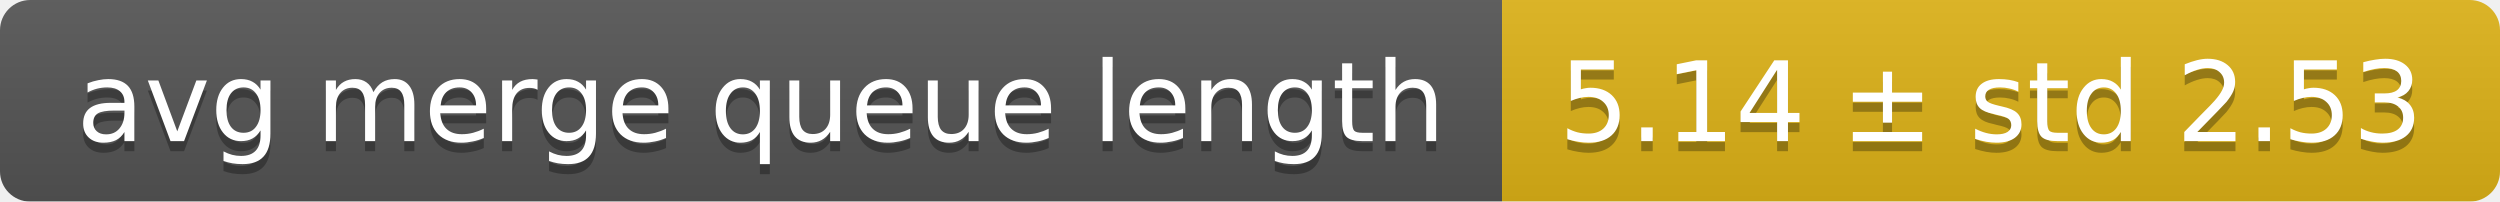
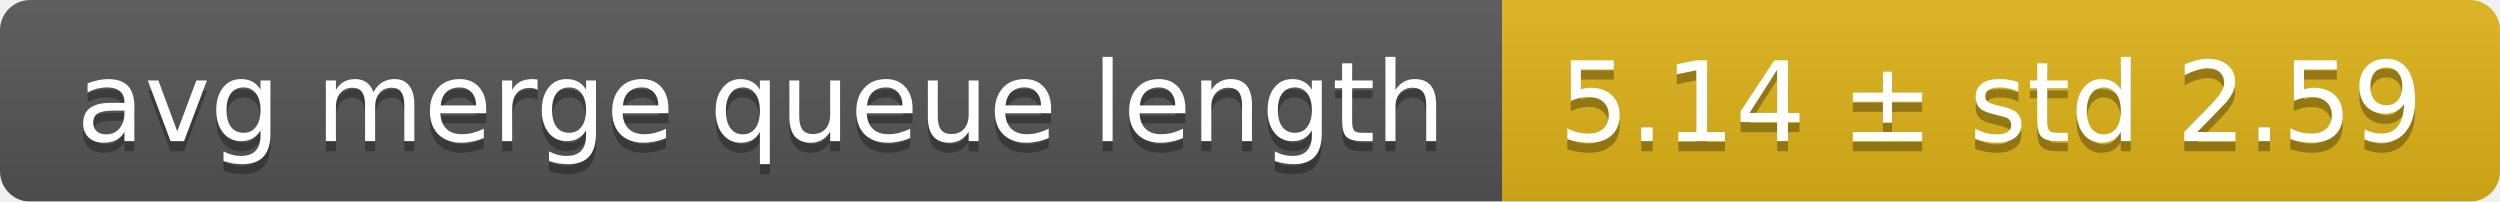
<svg xmlns="http://www.w3.org/2000/svg" width="248" height="20">
  <linearGradient id="smooth" x2="0" y2="100%">
    <stop offset="0" stop-color="#bbb" stop-opacity=".1" />
    <stop offset="1" stop-opacity=".1" />
  </linearGradient>
  <mask id="round">
    <rect width="248" height="20" rx="3" fill="#fff" />
  </mask>
  <g mask="url(#round)">
    <rect width="149" height="20" fill="#555" />
    <rect x="149" width="99" height="20" fill="#dfb317" />
    <rect width="248" height="20" fill="url(#smooth)" />
  </g>
  <g fill="#fff" text-anchor="middle" font-family="DejaVu Sans,Verdana,Geneva,sans-serif" font-size="11">
    <text x="75.5" y="15" fill="#010101" fill-opacity=".3">avg merge queue length</text>
    <text x="75.5" y="14">avg merge queue length</text>
-     <text x="197.5" y="15" fill="#010101" fill-opacity=".3">5.14 ± std 2.53</text>
-     <text x="197.5" y="14">5.14 ± std 2.53</text>
+     <text x="197.5" y="15" fill="#010101" fill-opacity=".3">5.14 ± std 2.59</text>
+     <text x="197.5" y="14">5.14 ± std 2.59</text>
  </g>
</svg>
